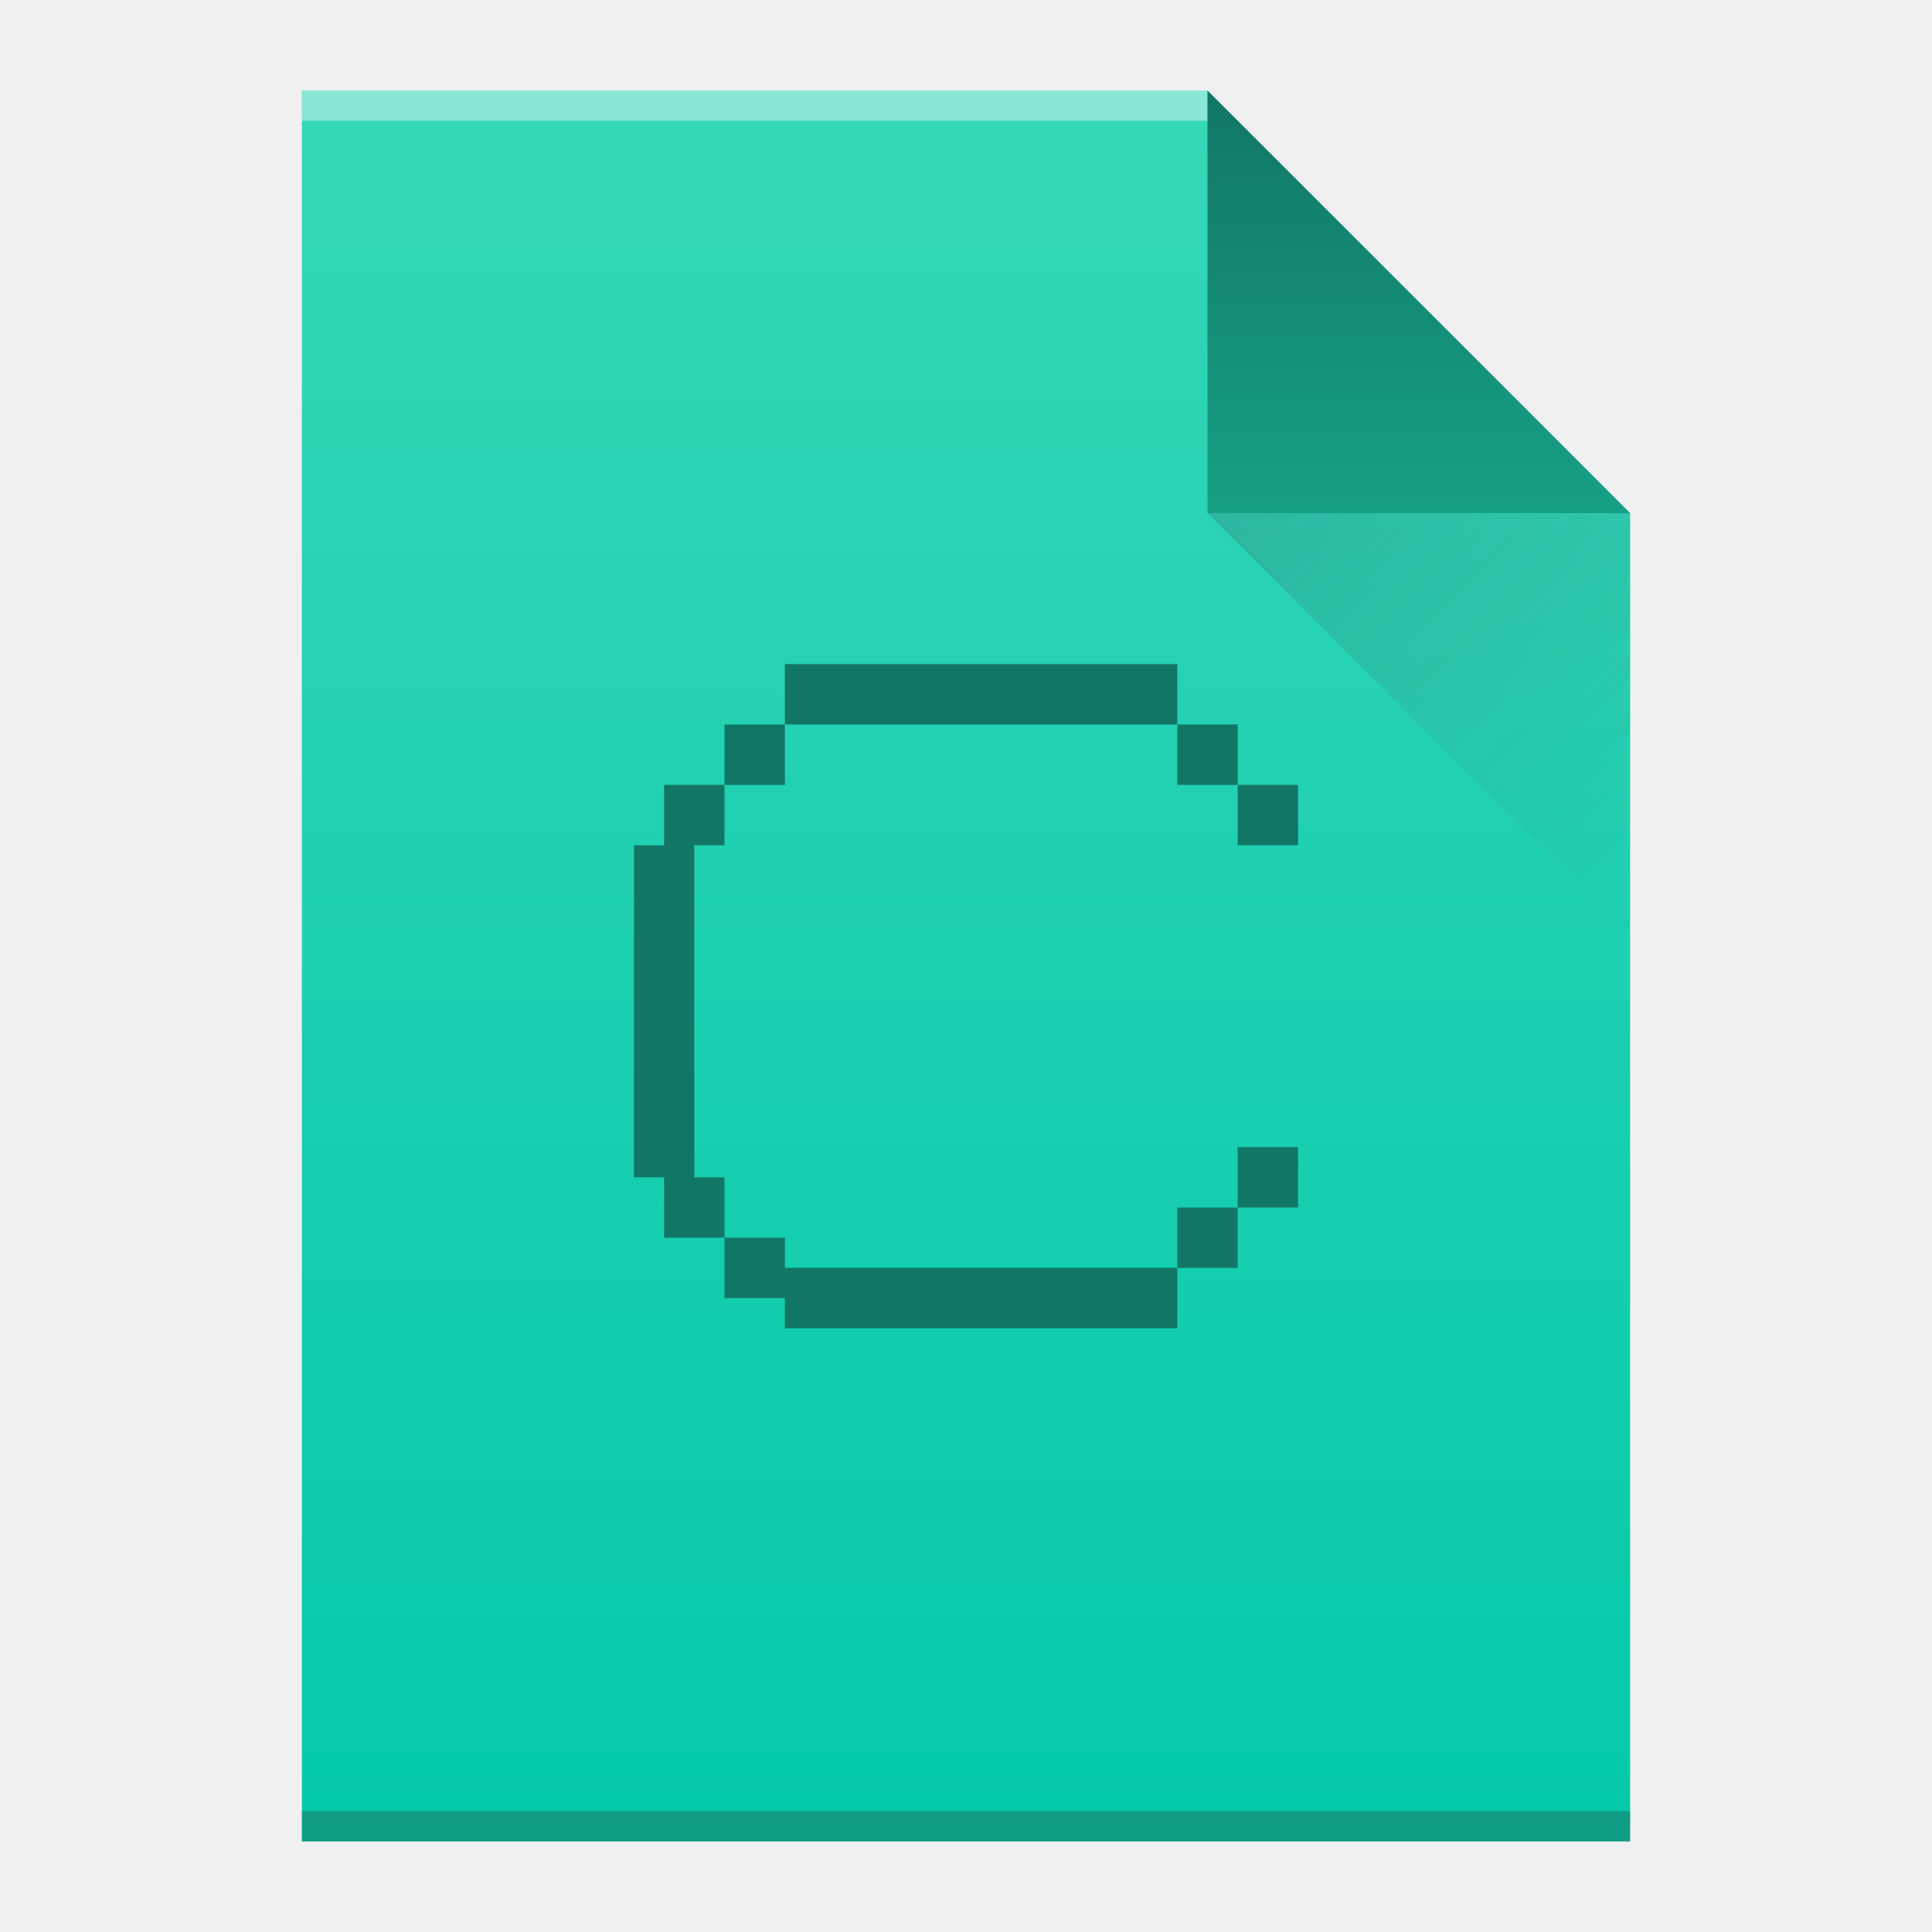
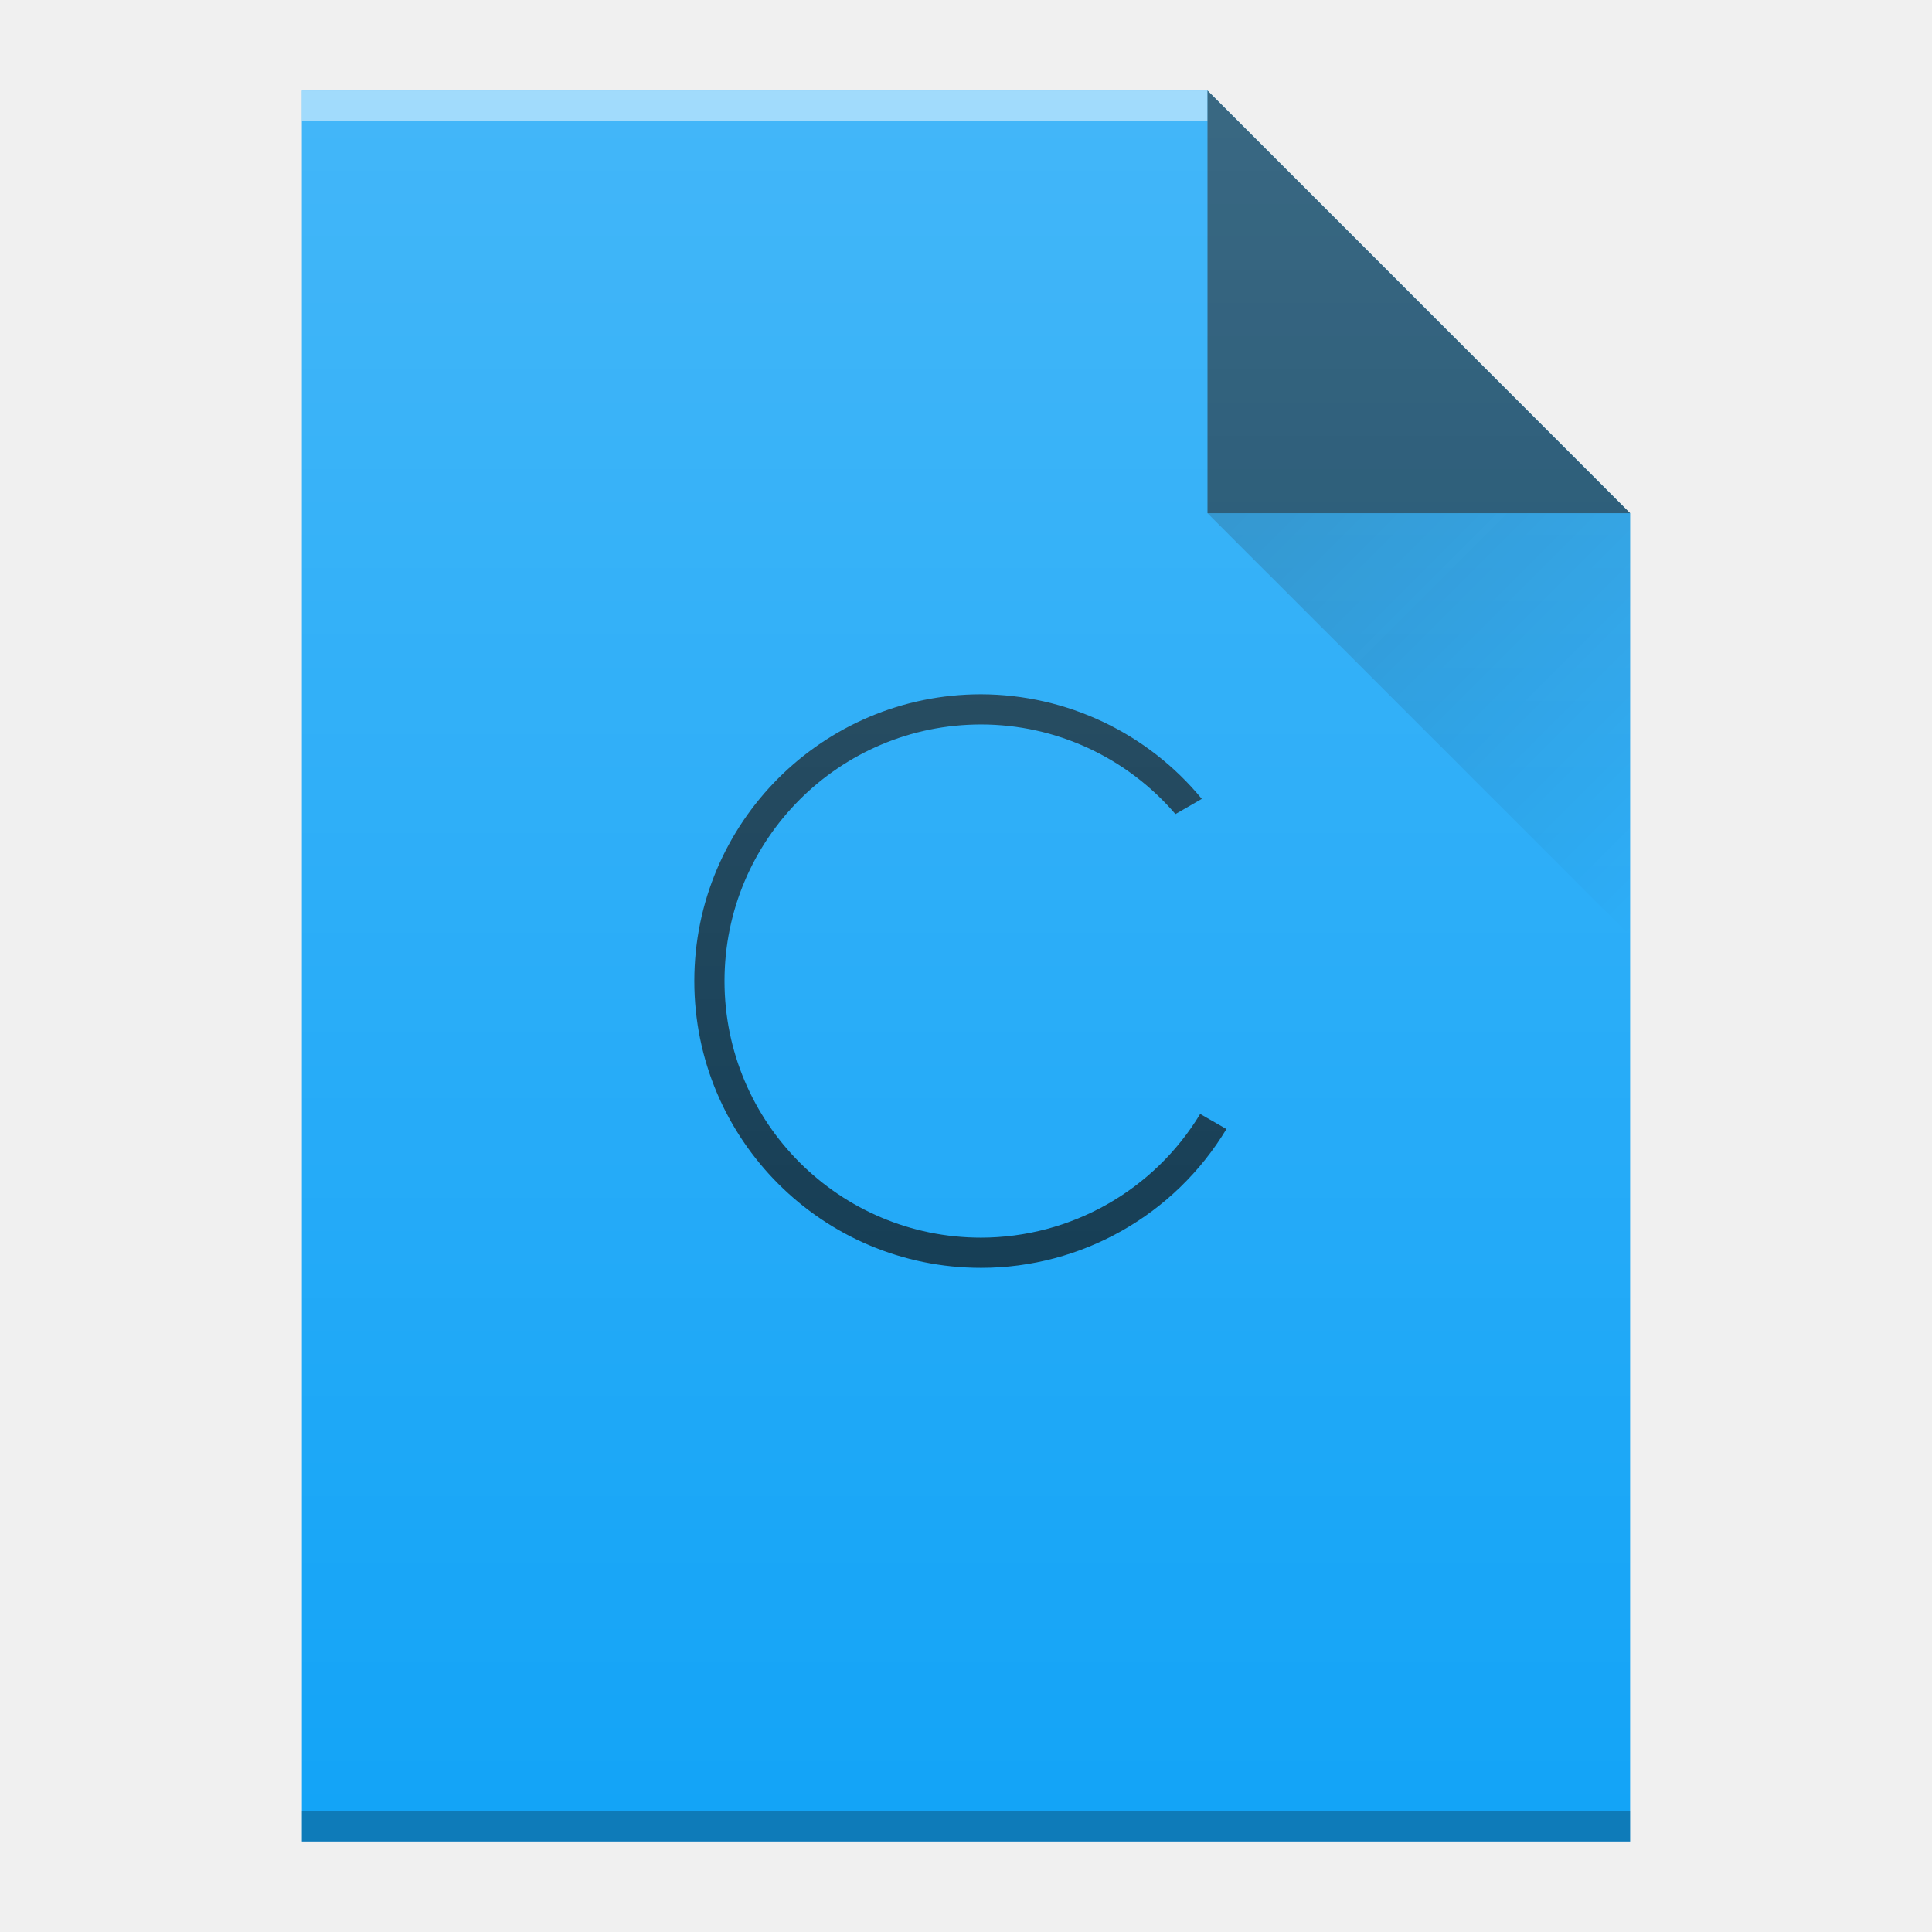
<svg xmlns="http://www.w3.org/2000/svg" xmlns:xlink="http://www.w3.org/1999/xlink" width="64" version="1.1" viewBox="0 0 64 64" height="64" id="svg74">
  <defs id="defs4">
-     <linearGradient xlink:href="#linearGradient4300" id="linearGradient4306-5" y1="3" y2="61" x2="5" gradientUnits="userSpaceOnUse" gradientTransform="matrix(1,0,0,-1,0,64)" x1="5" />
-     <linearGradient id="linearGradient4300">
-       <stop style="stop-color:#03c9a9" id="stop4302" />
-       <stop offset="1" style="stop-color:#36d7b7" id="stop4304" />
+     <linearGradient xlink:href="#linearGradient9654" id="linearGradient5678" gradientUnits="userSpaceOnUse" gradientTransform="translate(312,1314.362)" x1="40" y1="17" x2="54" y2="31" />
+     <linearGradient id="linearGradient9654">
+       <stop id="stop9656" offset="0" style="stop-color:#060606;stop-opacity:1" />
+       <stop id="stop9658" offset="1" style="stop-color:#000000;stop-opacity:0" />
    </linearGradient>
-     <linearGradient xlink:href="#linearGradient4351-9" id="linearGradient4357-8" y1="61" y2="47" x2="0" gradientUnits="userSpaceOnUse" gradientTransform="matrix(1,0,0,-1,0,64)" />
-     <linearGradient id="linearGradient4351-9">
-       <stop style="stop-color:#127666" id="stop4353-4" />
-       <stop offset="1" style="stop-color:#16a085" id="stop4355-2" />
-     </linearGradient>
-     <linearGradient xlink:href="#linearGradient4410" id="linearGradient4427-5" y1="17" x1="40" y2="31" x2="54" gradientUnits="userSpaceOnUse" />
-     <linearGradient id="linearGradient4410">
-       <stop style="stop-color:#383e51" id="stop4412" />
-       <stop offset="1" style="stop-color:#655c6f;stop-opacity:0" id="stop4414" />
+     <linearGradient xlink:href="#linearGradient6251" id="linearGradient5680" gradientUnits="userSpaceOnUse" gradientTransform="translate(264,982)" x1="58" y1="392.362" x2="58" y2="336.362" />
+     <linearGradient id="linearGradient6251">
+       <stop id="stop6253" offset="0" style="stop-color:#ffffff;stop-opacity:0" />
+       <stop id="stop6255" offset="1" style="stop-color:#ffffff;stop-opacity:0.2" />
    </linearGradient>
  </defs>
-   <path style="fill:url(#linearGradient4306-5);fill-opacity:1" id="rect3500-9" d="m 10,61 0,-58 30,0 14,14 0,30 0,14 -14,0 -30,0 z" />
-   <rect width="30" x="10" y="-4" height="1" style="fill:#ffffff;fill-opacity:0.412" id="rect4169-2" transform="scale(1,-1)" />
-   <rect width="44" x="10" y="-61" height="1" style="fill:#2e3132;fill-opacity:0.294" id="rect4236-8" transform="scale(1,-1)" />
-   <path style="fill:url(#linearGradient4357-8);fill-opacity:1;fill-rule:evenodd" id="path4314-9" d="M 54,17 40,3 40,17 Z" />
-   <path style="opacity:0.2;fill:url(#linearGradient4427-5);fill-rule:evenodd" id="path4320-7" d="M 40,17 54,31 54,17 Z" />
-   <path style="fill:#127666" id="rect4226" d="m 26,22 0,2 13,0 0,-2 -13,0 z m 13,2 0,2 2,0 0,-2 -2,0 z m 2,2 0,2 2,0 0,-2 -2,0 z m -15,-2 -2,0 0,2 2,0 0,-2 z m -2,2 -2,0 0,2 -1,0 0,2 0,9 1,0 0,2 2,0 0,-2 -1,0 0,-9 0,-2 1,0 0,-2 z m 0,15 0,2 2,0 0,1 13,0 0,-2 -13,0 0,-1 -2,0 z m 15,1 2,0 0,-2 -2,0 0,2 z m 2,-2 2,0 0,-2 -2,0 0,2 z" />
+   <g transform="translate(-312,-1314.362)" id="g6835">
+     <path style="color:#000000;clip-rule:nonzero;display:inline;overflow:visible;visibility:visible;opacity:1;isolation:auto;mix-blend-mode:normal;color-interpolation:sRGB;color-interpolation-filters:linearRGB;solid-color:#000000;solid-opacity:1;fill:#13a4f7;fill-opacity:1;fill-rule:nonzero;stroke-width:1;stroke-linecap:butt;stroke-linejoin:miter;stroke-miterlimit:4;stroke-dasharray:none;stroke-dashoffset:0;stroke-opacity:1;color-rendering:auto;image-rendering:auto;shape-rendering:auto;text-rendering:auto;enable-background:accumulate" id="path5662" d="m 322,1375.362 0,-58 30,0 14,14 0,30 0,14 -14,0 -30,0 z" />
+     <rect width="30" x="322" y="-1318.362" height="1" style="color:#000000;clip-rule:nonzero;display:inline;overflow:visible;visibility:visible;opacity:0.5;isolation:auto;mix-blend-mode:normal;color-interpolation:sRGB;color-interpolation-filters:linearRGB;solid-color:#000000;solid-opacity:1;fill:#ffffff;fill-opacity:1;fill-rule:nonzero;stroke-width:1;stroke-linecap:butt;stroke-linejoin:miter;stroke-miterlimit:4;stroke-dasharray:none;stroke-dashoffset:0;stroke-opacity:1;color-rendering:auto;image-rendering:auto;shape-rendering:auto;text-rendering:auto;enable-background:accumulate" id="rect5664" transform="scale(1,-1)" />
+     <rect width="44" x="322" y="-1375.362" height="1" style="color:#000000;clip-rule:nonzero;display:inline;overflow:visible;visibility:visible;opacity:0.25;isolation:auto;mix-blend-mode:normal;color-interpolation:sRGB;color-interpolation-filters:linearRGB;solid-color:#000000;solid-opacity:1;fill:#000000;fill-opacity:1;fill-rule:nonzero;stroke-width:1;stroke-linecap:butt;stroke-linejoin:miter;stroke-miterlimit:4;stroke-dasharray:none;stroke-dashoffset:0;stroke-opacity:1;color-rendering:auto;image-rendering:auto;shape-rendering:auto;text-rendering:auto;enable-background:accumulate" id="rect5666" transform="scale(1,-1)" />
+     <path style="opacity:0.6;fill:#000000;fill-opacity:1;fill-rule:evenodd" id="path5668" d="m 366,1331.362 -14,-14 0,14 z" />
+     <path d="m 352,1331.362 14,14 0,-14 z" id="path5670" style="opacity:0.2;fill:url(#linearGradient5678);fill-rule:evenodd" />
+     <path id="path5689" d="m 344.5,1337.361 c -5.247,0 -9.5,4.253 -9.5,9.5 0,5.247 4.253,9.5 9.5,9.5 3.327,0 6.41,-1.748 8.127,-4.598 l -0.869,-0.5 c -1.538,2.54 -4.289,4.093 -7.258,4.098 -4.694,0 -8.5,-3.806 -8.5,-8.5 -10e-6,-4.694 3.806,-8.5 8.5,-8.5 2.476,0 4.826,1.089 6.438,2.969 l 0.873,-0.504 c -1.799,-2.187 -4.479,-3.457 -7.311,-3.465 z" style="color:#000000;clip-rule:nonzero;display:inline;overflow:visible;visibility:visible;opacity:0.7;isolation:auto;mix-blend-mode:normal;color-interpolation:sRGB;color-interpolation-filters:linearRGB;solid-color:#000000;solid-opacity:1;fill:#000000;fill-opacity:1;fill-rule:nonzero;stroke:none;stroke-width:1;stroke-linecap:butt;stroke-linejoin:miter;stroke-miterlimit:4;stroke-dasharray:none;stroke-dashoffset:0;stroke-opacity:1;marker:none;color-rendering:auto;image-rendering:auto;shape-rendering:auto;text-rendering:auto;enable-background:accumulate" />
+     <path style="fill:url(#linearGradient5680);fill-opacity:1" id="path5676" d="m 322,1375.362 0,-58 30,0 14,14 0,30 0,14 -14,0 -30,0 z" />
+   </g>
</svg>
